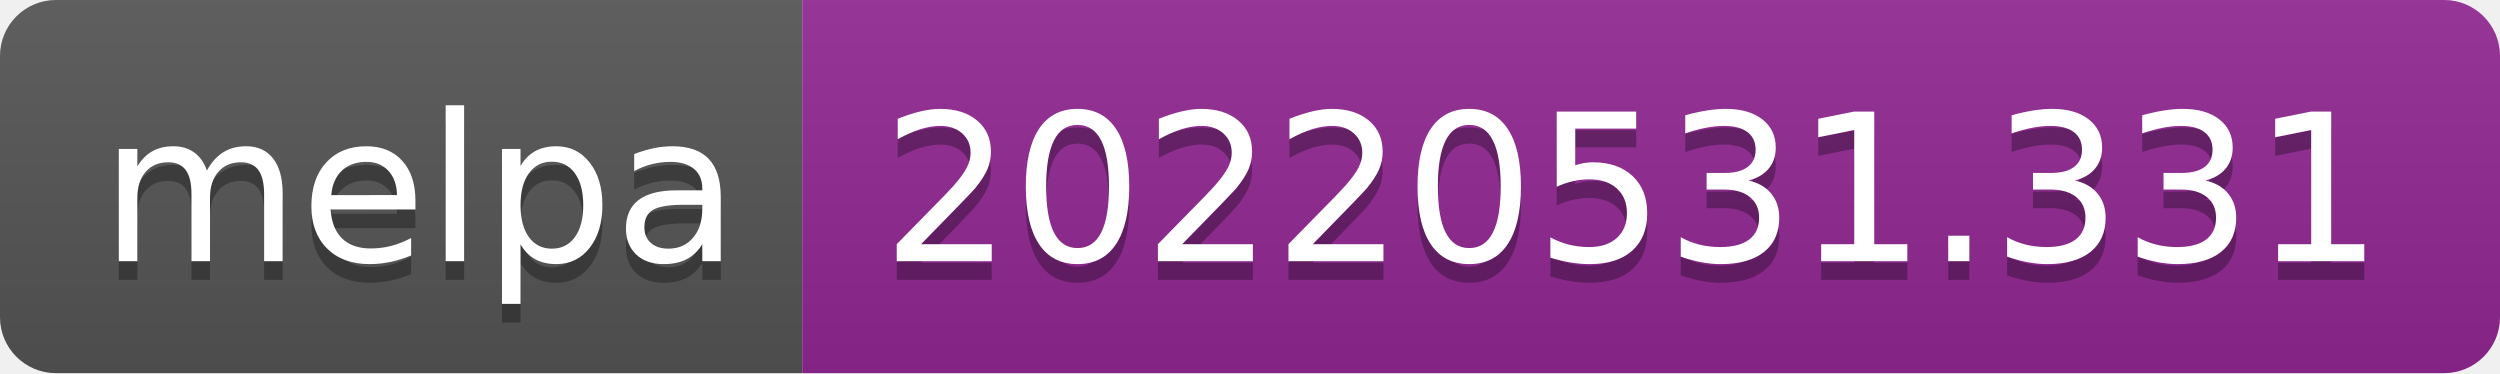
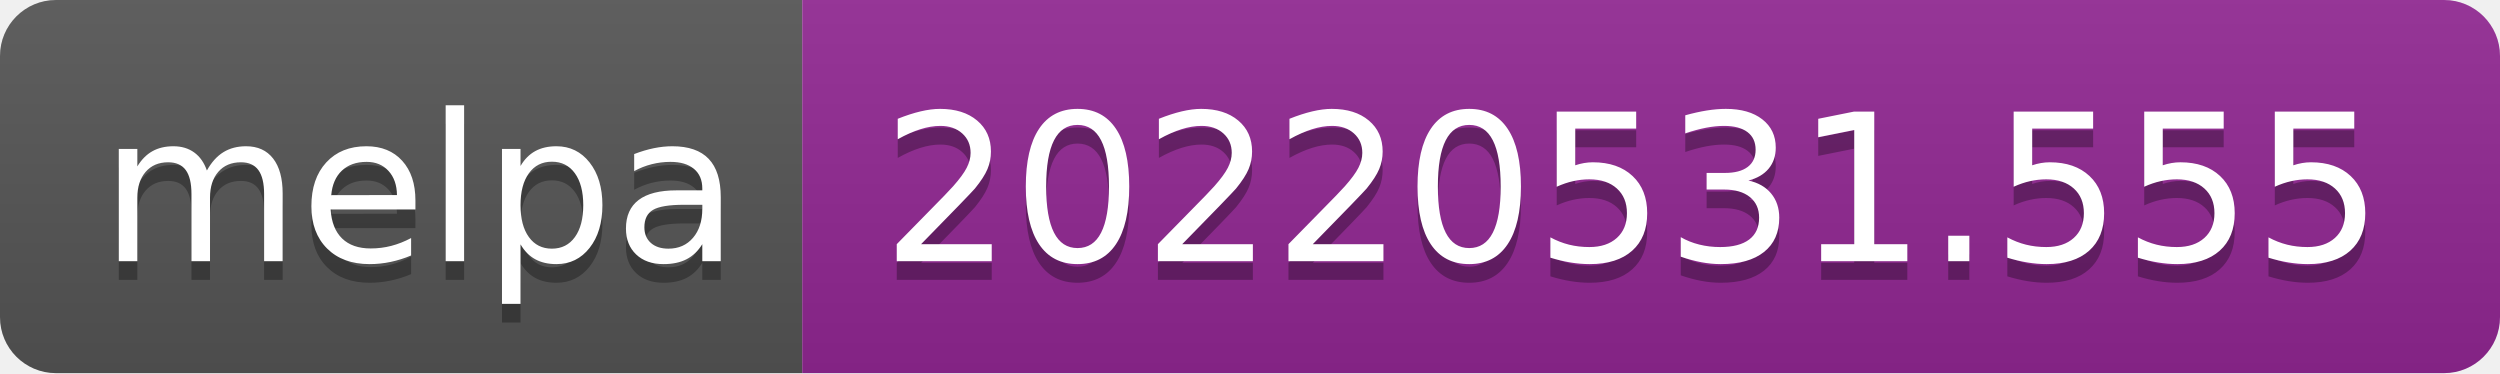
- <svg xmlns="http://www.w3.org/2000/svg" width="134" height="20" role="img" aria-label="melpa: 20220531.331">
+ <svg xmlns="http://www.w3.org/2000/svg" width="134" height="20" role="img" aria-label="melpa: 20220531.555">
  <linearGradient id="s" x2="0" y2="100%">
    <stop offset="0" stop-color="#bbb" stop-opacity=".1" />
    <stop offset="1" stop-opacity=".1" />
  </linearGradient>
  <clipPath id="r">
    <rect width="134" height="20" rx="3" fill="#fff" />
  </clipPath>
  <g clip-path="url(#r)">
    <rect width="43" height="20" fill="#555" />
    <rect x="43" width="91" height="20" fill="#922793" />
    <rect width="134" height="20" fill="url(#s)" />
  </g>
  <g fill="#fff" text-anchor="middle" font-family="Verdana,Geneva,DejaVu Sans,sans-serif" text-rendering="geometricPrecision" font-size="110">
    <text aria-hidden="true" x="225" y="150" fill="#010101" fill-opacity=".3" transform="scale(.1)" textLength="330">melpa</text>
    <text x="225" y="140" transform="scale(.1)" fill="#fff" textLength="330">melpa</text>
-     <text aria-hidden="true" x="875" y="150" fill="#010101" fill-opacity=".3" transform="scale(.1)" textLength="810">20220531.331</text>
-     <text x="875" y="140" transform="scale(.1)" fill="#fff" textLength="810">20220531.331</text>
+     <text aria-hidden="true" x="875" y="150" fill="#010101" fill-opacity=".3" transform="scale(.1)" textLength="810">20220531.555</text>
+     <text x="875" y="140" transform="scale(.1)" fill="#fff" textLength="810">20220531.555</text>
  </g>
</svg>
